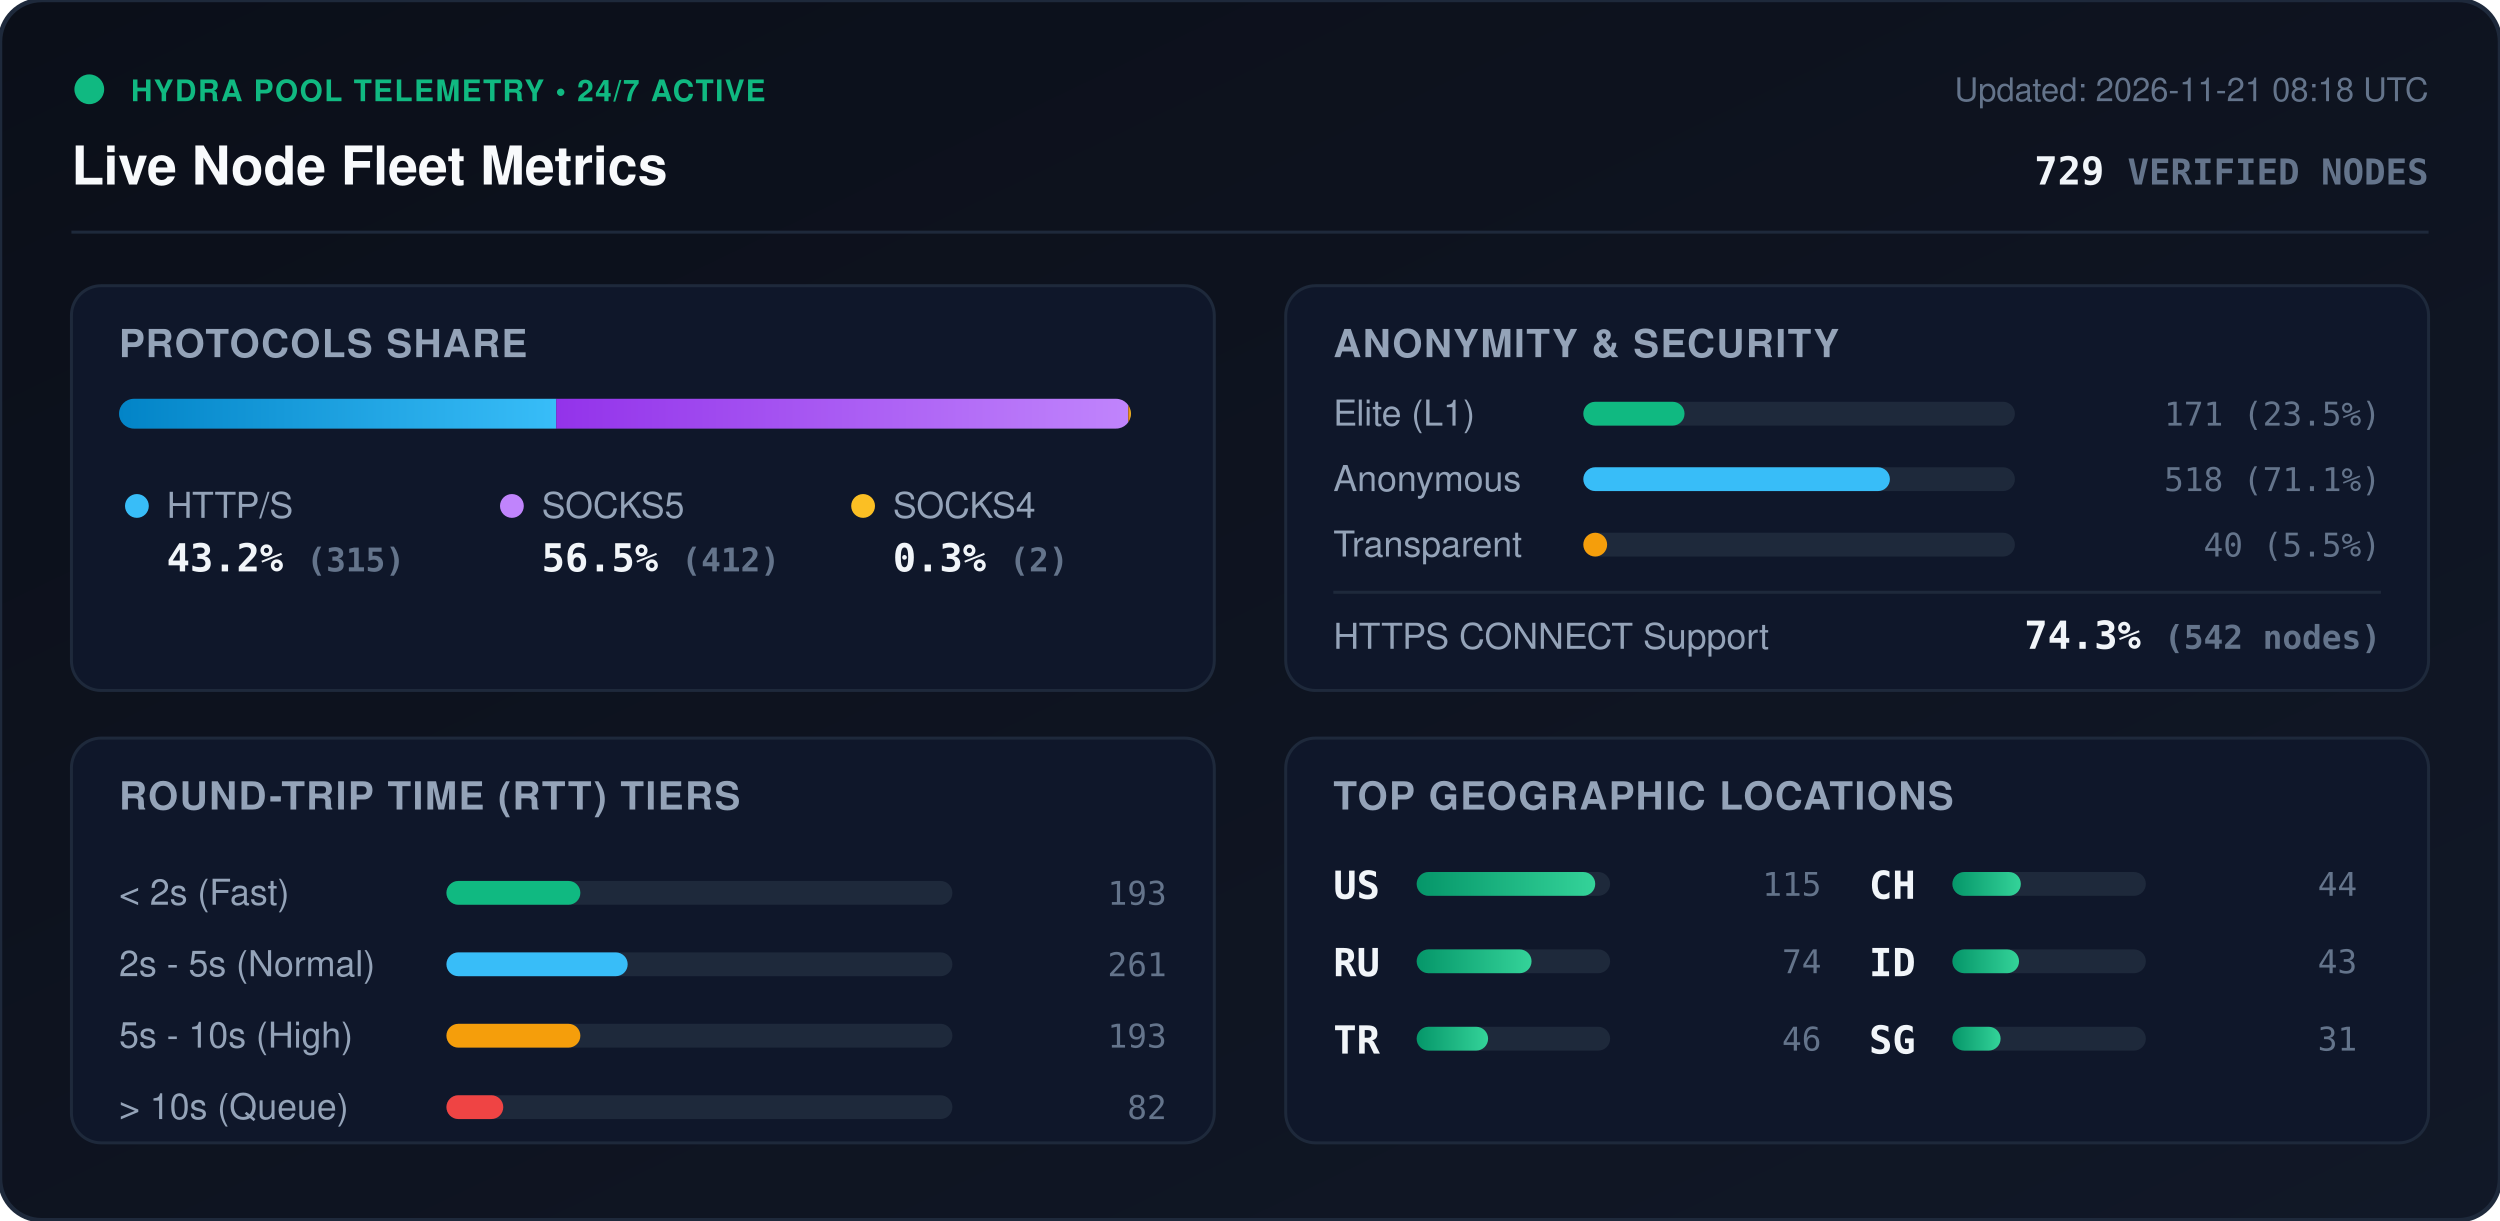
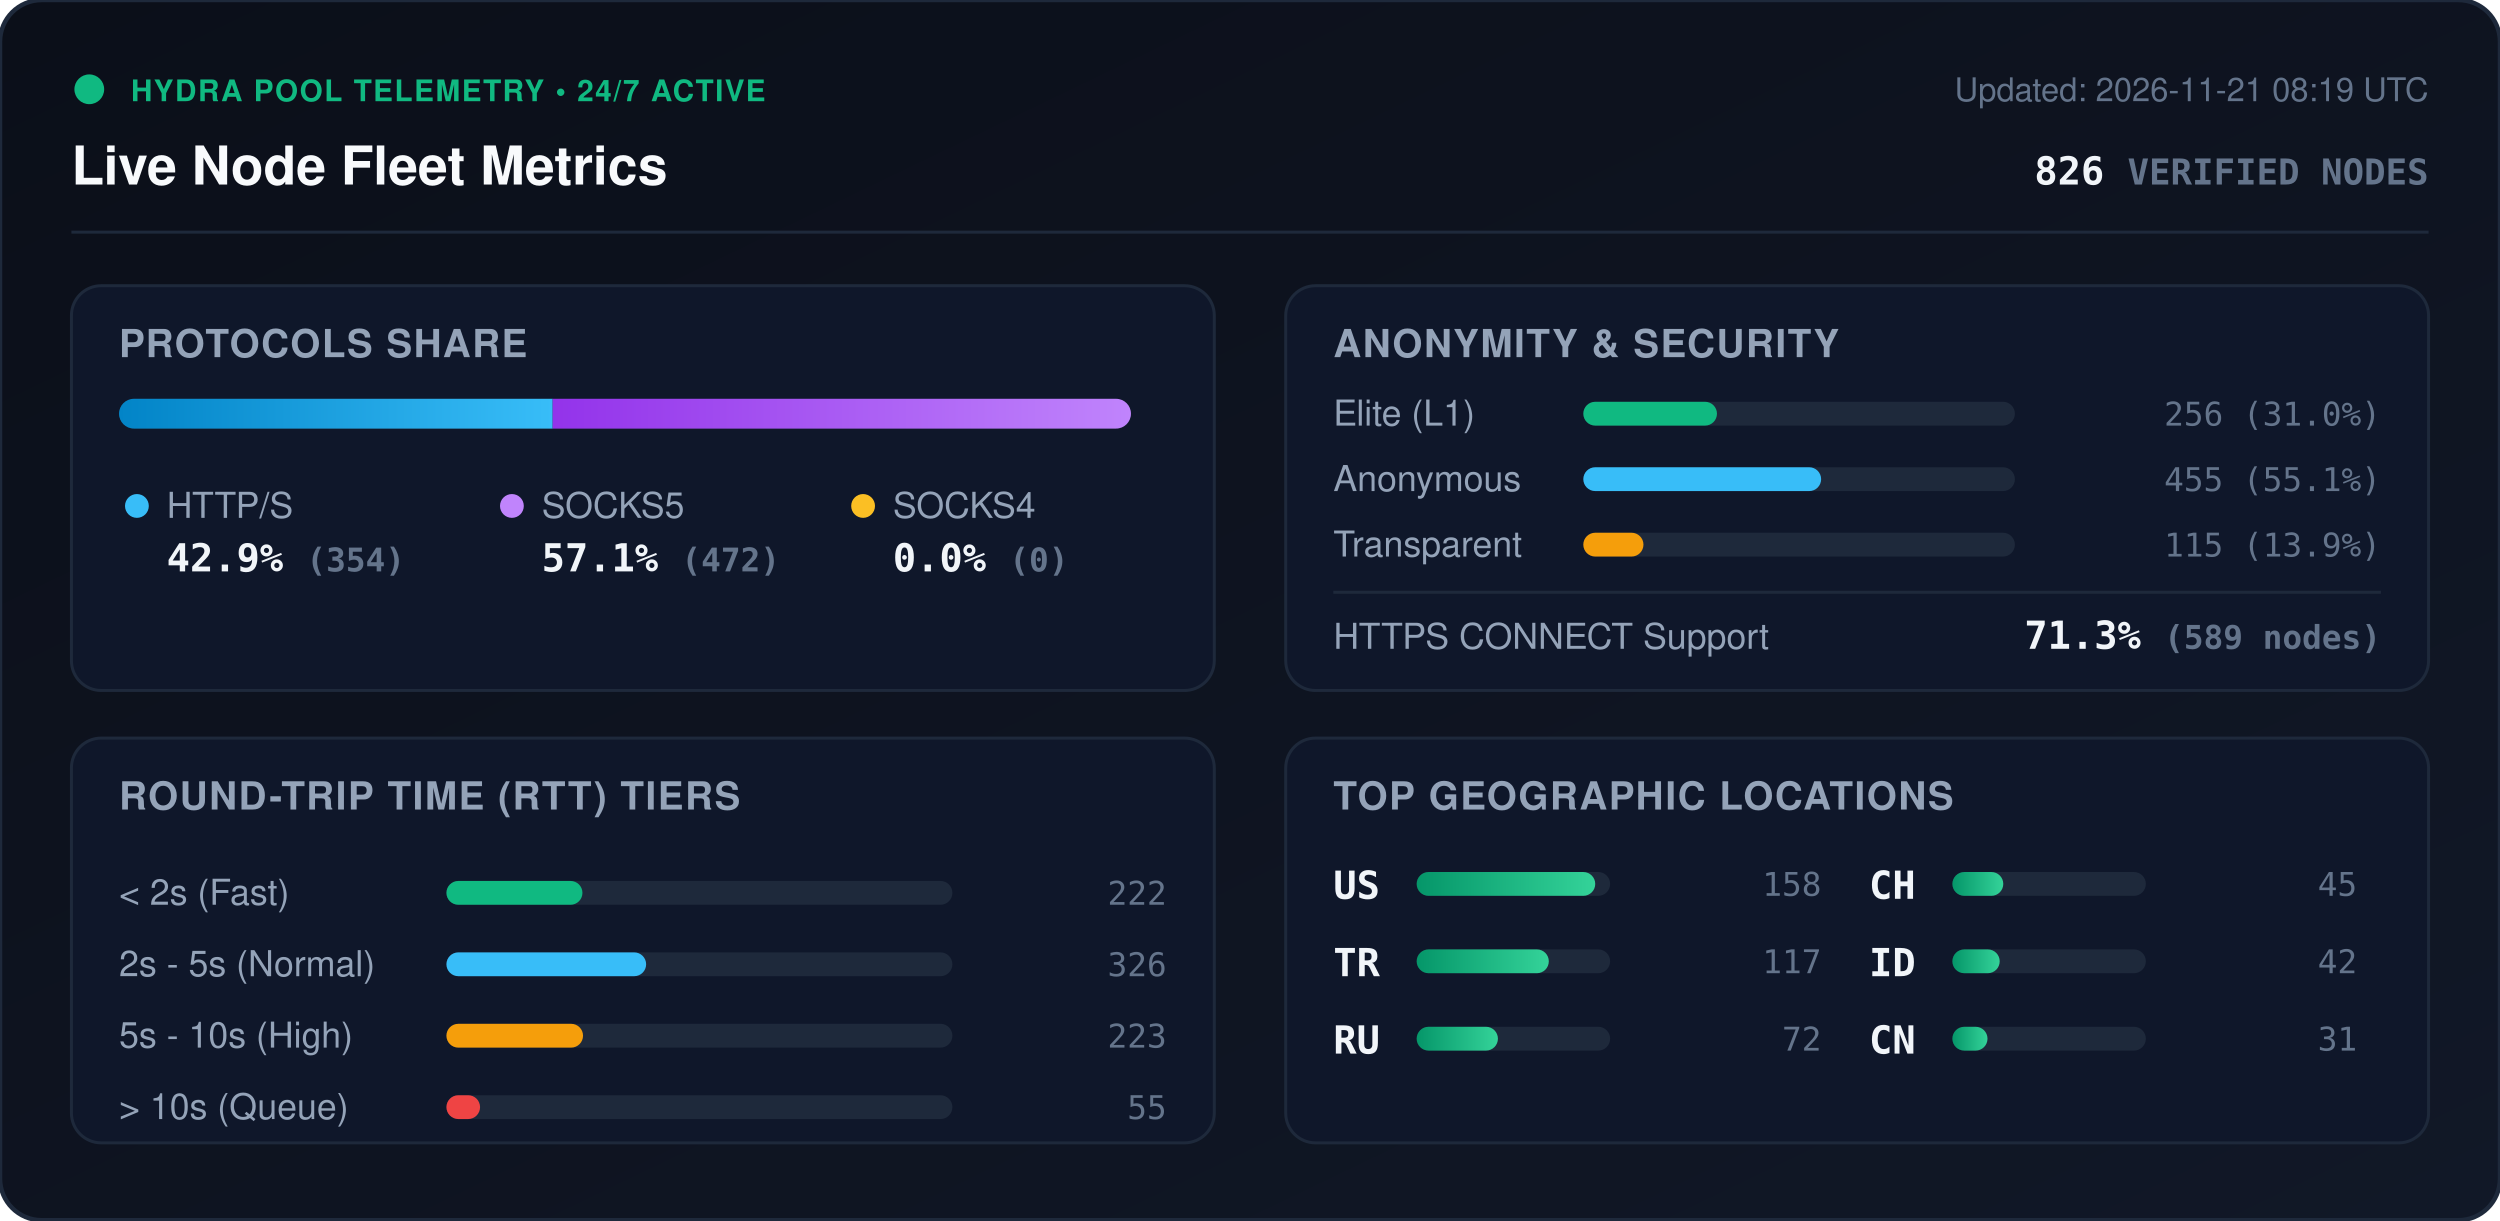
<svg xmlns="http://www.w3.org/2000/svg" viewBox="0 0 840 410" width="840" height="410" style="max-width: 100%; height: auto;">
  <defs>
    <linearGradient id="bg" x1="0%" y1="0%" x2="100%" y2="100%">
      <stop offset="0%" stop-color="#0b0f19" />
      <stop offset="100%" stop-color="#111827" />
    </linearGradient>
    <linearGradient id="bar-http" x1="0%" y1="0%" x2="100%" y2="0%">
      <stop offset="0%" stop-color="#0284c7" />
      <stop offset="100%" stop-color="#38bdf8" />
    </linearGradient>
    <linearGradient id="bar-socks5" x1="0%" y1="0%" x2="100%" y2="0%">
      <stop offset="0%" stop-color="#9333ea" />
      <stop offset="100%" stop-color="#c084fc" />
    </linearGradient>
    <linearGradient id="bar-socks4" x1="0%" y1="0%" x2="100%" y2="0%">
      <stop offset="0%" stop-color="#d97706" />
      <stop offset="100%" stop-color="#fbbf24" />
    </linearGradient>
    <linearGradient id="bar-green" x1="0%" y1="0%" x2="100%" y2="0%">
      <stop offset="0%" stop-color="#059669" />
      <stop offset="100%" stop-color="#34d399" />
    </linearGradient>
    <clipPath id="prog-track-clip">
      <rect width="340.0" height="10" rx="5" />
    </clipPath>
    <style>
      .title { font: 700 18px -apple-system, BlinkMacSystemFont, 'Segoe UI', Helvetica, Arial, sans-serif; fill: #f8fafc; }
      .sub { font: 500 11px -apple-system, BlinkMacSystemFont, 'Segoe UI', Helvetica, Arial, sans-serif; fill: #64748b; }
      .section-hdr { font: 600 13px -apple-system, BlinkMacSystemFont, 'Segoe UI', Helvetica, Arial, sans-serif; fill: #94a3b8; letter-spacing: 0.5px; }
      .metric-val { font: 700 13px -apple-system, BlinkMacSystemFont, 'Segoe UI', Helvetica, Arial, sans-serif; fill: #f1f5f9; }
      .metric-lbl { font: 500 12px -apple-system, BlinkMacSystemFont, 'Segoe UI', Helvetica, Arial, sans-serif; fill: #94a3b8; }
      .badge-txt { font: 700 10px -apple-system, BlinkMacSystemFont, 'Segoe UI', Helvetica, Arial, sans-serif; fill: #10b981; letter-spacing: 0.5px; }
      .mono { font-family: ui-monospace, SFMono-Regular, Menlo, Monaco, Consolas, monospace; }
      .pulse { animation: beacon 2s infinite ease-in-out; }
      @keyframes beacon { 0%, 100% { opacity: 1; } 50% { opacity: 0.35; } }
    </style>
  </defs>
  <rect width="840" height="410" rx="14" fill="url(#bg)" stroke="#1e293b" stroke-width="1.5" />
  <g transform="translate(24, 24)">
    <circle cx="6" cy="6" r="5" fill="#10b981" class="pulse" />
    <text x="20" y="10" class="badge-txt">HYDRA POOL TELEMETRY • 24/7 ACTIVE</text>
    <text x="0" y="38" class="title">Live Node Fleet Metrics</text>
-     <text x="792" y="10" text-anchor="end" class="sub">Updated: 2026-11-21 08:18 UTC</text>
-     <text x="792" y="38" text-anchor="end" class="metric-val mono" fill="#38bdf8">729 <tspan font-size="12" fill="#64748b">VERIFIED NODES</tspan>
+     <text x="792" y="10" text-anchor="end" class="sub">Updated: 2026-11-21 08:19 UTC</text>
+     <text x="792" y="38" text-anchor="end" class="metric-val mono" fill="#38bdf8">826 <tspan font-size="12" fill="#64748b">VERIFIED NODES</tspan>
    </text>
  </g>
  <line x1="24" y1="78" x2="816" y2="78" stroke="#1e293b" stroke-width="1" />
  <g transform="translate(24, 96)">
    <rect width="384" height="136" rx="10" fill="#0f172a" stroke="#1e293b" />
    <text x="16" y="24" class="section-hdr">PROTOCOLS SHARE</text>
    <g transform="translate(16, 38)">
      <rect width="340.0" height="10" rx="5" fill="#1e293b" />
      <g clip-path="url(#prog-track-clip)">
-         <rect x="0" width="146.9" height="10" fill="url(#bar-http)" />
-         <rect x="146.9" width="192.2" height="10" fill="url(#bar-socks5)" />
-         <rect x="339.1" width="0.9" height="10" fill="url(#bar-socks4)" />
+         <rect x="0" width="145.7" height="10" fill="url(#bar-http)" />
+         <rect x="145.7" width="194.3" height="10" fill="url(#bar-socks5)" />
+         <rect x="340.0" width="0.0" height="10" fill="url(#bar-socks4)" />
      </g>
    </g>
    <g transform="translate(16, 68)">
      <circle cx="6" cy="6" r="4" fill="#38bdf8" />
      <text x="16" y="10" class="metric-lbl">HTTP/S</text>
-       <text x="16" y="28" class="metric-val mono">43.2% <tspan font-size="11" fill="#64748b">(315)</tspan>
+       <text x="16" y="28" class="metric-val mono">42.9% <tspan font-size="11" fill="#64748b">(354)</tspan>
      </text>
      <circle cx="132" cy="6" r="4" fill="#c084fc" />
      <text x="142" y="10" class="metric-lbl">SOCKS5</text>
-       <text x="142" y="28" class="metric-val mono">56.5% <tspan font-size="11" fill="#64748b">(412)</tspan>
+       <text x="142" y="28" class="metric-val mono">57.1% <tspan font-size="11" fill="#64748b">(472)</tspan>
      </text>
      <circle cx="250" cy="6" r="4" fill="#fbbf24" />
      <text x="260" y="10" class="metric-lbl">SOCKS4</text>
-       <text x="260" y="28" class="metric-val mono">0.3% <tspan font-size="11" fill="#64748b">(2)</tspan>
+       <text x="260" y="28" class="metric-val mono">0.0% <tspan font-size="11" fill="#64748b">(0)</tspan>
      </text>
    </g>
  </g>
  <g transform="translate(432, 96)">
    <rect width="384" height="136" rx="10" fill="#0f172a" stroke="#1e293b" />
    <text x="16" y="24" class="section-hdr">ANONYMITY &amp; SECURITY</text>
    <text x="16" y="47" class="metric-lbl">Elite (L1)</text>
    <rect x="100" y="39" width="145.0" height="8" rx="4" fill="#1e293b" />
-     <rect x="100" y="39" width="34.0" height="8" rx="4" fill="#10b981" />
-     <text x="368" y="47" text-anchor="end" class="mono sub" fill="#e2e8f0">171 (23.5%)</text>
+     <rect x="100" y="39" width="44.9" height="8" rx="4" fill="#10b981" />
+     <text x="368" y="47" text-anchor="end" class="mono sub" fill="#e2e8f0">256 (31.0%)</text>
    <text x="16" y="69" class="metric-lbl">Anonymous</text>
    <rect x="100" y="61" width="145.0" height="8" rx="4" fill="#1e293b" />
-     <rect x="100" y="61" width="103.0" height="8" rx="4" fill="#38bdf8" />
-     <text x="368" y="69" text-anchor="end" class="mono sub" fill="#e2e8f0">518 (71.1%)</text>
+     <rect x="100" y="61" width="79.9" height="8" rx="4" fill="#38bdf8" />
+     <text x="368" y="69" text-anchor="end" class="mono sub" fill="#e2e8f0">455 (55.1%)</text>
    <text x="16" y="91" class="metric-lbl">Transparent</text>
    <rect x="100" y="83" width="145.0" height="8" rx="4" fill="#1e293b" />
-     <rect x="100" y="83" width="8.0" height="8" rx="4" fill="#f59e0b" />
-     <text x="368" y="91" text-anchor="end" class="mono sub" fill="#e2e8f0">40 (5.5%)</text>
+     <rect x="100" y="83" width="20.2" height="8" rx="4" fill="#f59e0b" />
+     <text x="368" y="91" text-anchor="end" class="mono sub" fill="#e2e8f0">115 (13.9%)</text>
    <line x1="16" y1="103" x2="368" y2="103" stroke="#1e293b" stroke-width="1" />
    <text x="16" y="122" class="metric-lbl">HTTPS CONNECT Support</text>
-     <text x="368" y="122" text-anchor="end" class="metric-val mono" fill="#34d399">74.3% <tspan font-size="11" fill="#64748b">(542 nodes)</tspan>
+     <text x="368" y="122" text-anchor="end" class="metric-val mono" fill="#34d399">71.3% <tspan font-size="11" fill="#64748b">(589 nodes)</tspan>
    </text>
  </g>
  <g transform="translate(24, 248)">
    <rect width="384" height="136" rx="10" fill="#0f172a" stroke="#1e293b" />
    <text x="16" y="24" class="section-hdr">ROUND-TRIP TIME (RTT) TIERS</text>
    <g transform="translate(16, 42)">
      <text x="0" y="14" class="metric-lbl">&lt; 2s (Fast)</text>
      <rect x="110" y="6" width="170" height="8" rx="4" fill="#1e293b" />
-       <rect x="110" y="6" width="45.0" height="8" rx="4" fill="#10b981" />
-       <text x="352" y="14" text-anchor="end" class="mono sub">193</text>
+       <rect x="110" y="6" width="45.7" height="8" rx="4" fill="#10b981" />
+       <text x="352" y="14" text-anchor="end" class="mono sub">222</text>
      <text x="0" y="38" class="metric-lbl">2s - 5s (Normal)</text>
      <rect x="110" y="30" width="170" height="8" rx="4" fill="#1e293b" />
-       <rect x="110" y="30" width="60.9" height="8" rx="4" fill="#38bdf8" />
-       <text x="352" y="38" text-anchor="end" class="mono sub">261</text>
+       <rect x="110" y="30" width="67.1" height="8" rx="4" fill="#38bdf8" />
+       <text x="352" y="38" text-anchor="end" class="mono sub">326</text>
      <text x="0" y="62" class="metric-lbl">5s - 10s (High)</text>
      <rect x="110" y="54" width="170" height="8" rx="4" fill="#1e293b" />
-       <rect x="110" y="54" width="45.0" height="8" rx="4" fill="#f59e0b" />
-       <text x="352" y="62" text-anchor="end" class="mono sub">193</text>
+       <rect x="110" y="54" width="45.9" height="8" rx="4" fill="#f59e0b" />
+       <text x="352" y="62" text-anchor="end" class="mono sub">223</text>
      <text x="0" y="86" class="metric-lbl">&gt; 10s (Queue)</text>
      <rect x="110" y="78" width="170" height="8" rx="4" fill="#1e293b" />
-       <rect x="110" y="78" width="19.1" height="8" rx="4" fill="#ef4444" />
-       <text x="352" y="86" text-anchor="end" class="mono sub">82</text>
+       <rect x="110" y="78" width="11.3" height="8" rx="4" fill="#ef4444" />
+       <text x="352" y="86" text-anchor="end" class="mono sub">55</text>
    </g>
  </g>
  <g transform="translate(432, 248)">
    <rect width="384" height="136" rx="10" fill="#0f172a" stroke="#1e293b" />
    <text x="16" y="24" class="section-hdr">TOP GEOGRAPHIC LOCATIONS</text>
    <g transform="translate(16, 42)">
      <g transform="translate(0, 0)">
        <text x="0" y="12" class="mono metric-val" font-size="12">US</text>
        <rect x="28" y="3" width="65" height="8" rx="4" fill="#1e293b" />
        <rect x="28" y="3" width="60.0" height="8" rx="4" fill="url(#bar-green)" />
-         <text x="164" y="11" text-anchor="end" class="mono sub">115</text>
+         <text x="164" y="11" text-anchor="end" class="mono sub">158</text>
      </g>
      <g transform="translate(0, 26)">
+         <text x="0" y="12" class="mono metric-val" font-size="12">TR</text>
+         <rect x="28" y="3" width="65" height="8" rx="4" fill="#1e293b" />
+         <rect x="28" y="3" width="44.4" height="8" rx="4" fill="url(#bar-green)" />
+         <text x="164" y="11" text-anchor="end" class="mono sub">117</text>
+       </g>
+       <g transform="translate(0, 52)">
        <text x="0" y="12" class="mono metric-val" font-size="12">RU</text>
        <rect x="28" y="3" width="65" height="8" rx="4" fill="#1e293b" />
-         <rect x="28" y="3" width="38.6" height="8" rx="4" fill="url(#bar-green)" />
-         <text x="164" y="11" text-anchor="end" class="mono sub">74</text>
-       </g>
-       <g transform="translate(0, 52)">
-         <text x="0" y="12" class="mono metric-val" font-size="12">TR</text>
-         <rect x="28" y="3" width="65" height="8" rx="4" fill="#1e293b" />
-         <rect x="28" y="3" width="24.0" height="8" rx="4" fill="url(#bar-green)" />
-         <text x="164" y="11" text-anchor="end" class="mono sub">46</text>
+         <rect x="28" y="3" width="27.3" height="8" rx="4" fill="url(#bar-green)" />
+         <text x="164" y="11" text-anchor="end" class="mono sub">72</text>
      </g>
      <g transform="translate(180, 0)">
        <text x="0" y="12" class="mono metric-val" font-size="12">CH</text>
        <rect x="28" y="3" width="65" height="8" rx="4" fill="#1e293b" />
-         <rect x="28" y="3" width="23.0" height="8" rx="4" fill="url(#bar-green)" />
-         <text x="164" y="11" text-anchor="end" class="mono sub">44</text>
+         <rect x="28" y="3" width="17.1" height="8" rx="4" fill="url(#bar-green)" />
+         <text x="164" y="11" text-anchor="end" class="mono sub">45</text>
      </g>
      <g transform="translate(180, 26)">
        <text x="0" y="12" class="mono metric-val" font-size="12">ID</text>
        <rect x="28" y="3" width="65" height="8" rx="4" fill="#1e293b" />
-         <rect x="28" y="3" width="22.4" height="8" rx="4" fill="url(#bar-green)" />
-         <text x="164" y="11" text-anchor="end" class="mono sub">43</text>
+         <rect x="28" y="3" width="15.9" height="8" rx="4" fill="url(#bar-green)" />
+         <text x="164" y="11" text-anchor="end" class="mono sub">42</text>
      </g>
      <g transform="translate(180, 52)">
-         <text x="0" y="12" class="mono metric-val" font-size="12">SG</text>
+         <text x="0" y="12" class="mono metric-val" font-size="12">CN</text>
        <rect x="28" y="3" width="65" height="8" rx="4" fill="#1e293b" />
-         <rect x="28" y="3" width="16.2" height="8" rx="4" fill="url(#bar-green)" />
+         <rect x="28" y="3" width="11.8" height="8" rx="4" fill="url(#bar-green)" />
        <text x="164" y="11" text-anchor="end" class="mono sub">31</text>
      </g>
    </g>
  </g>
</svg>
